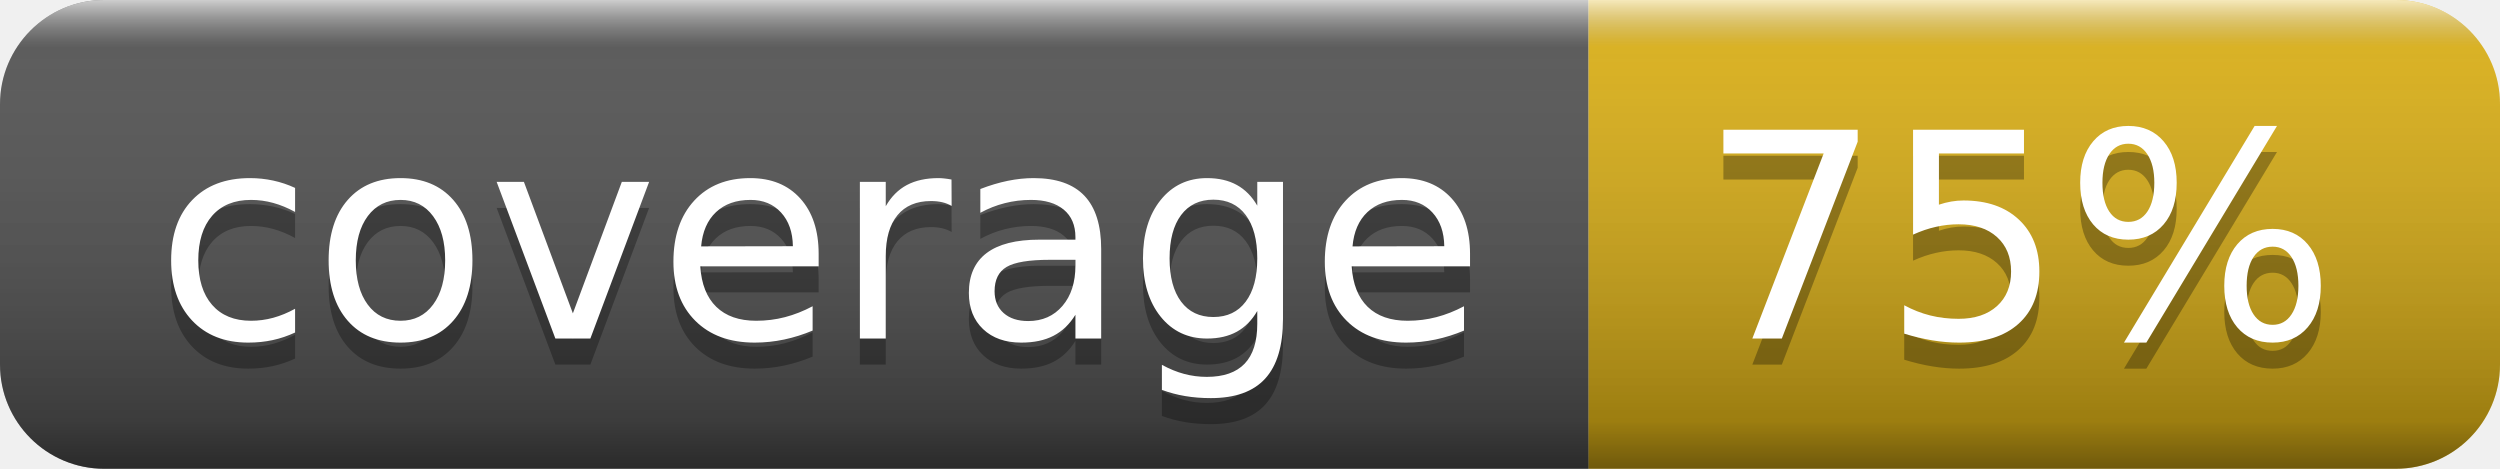
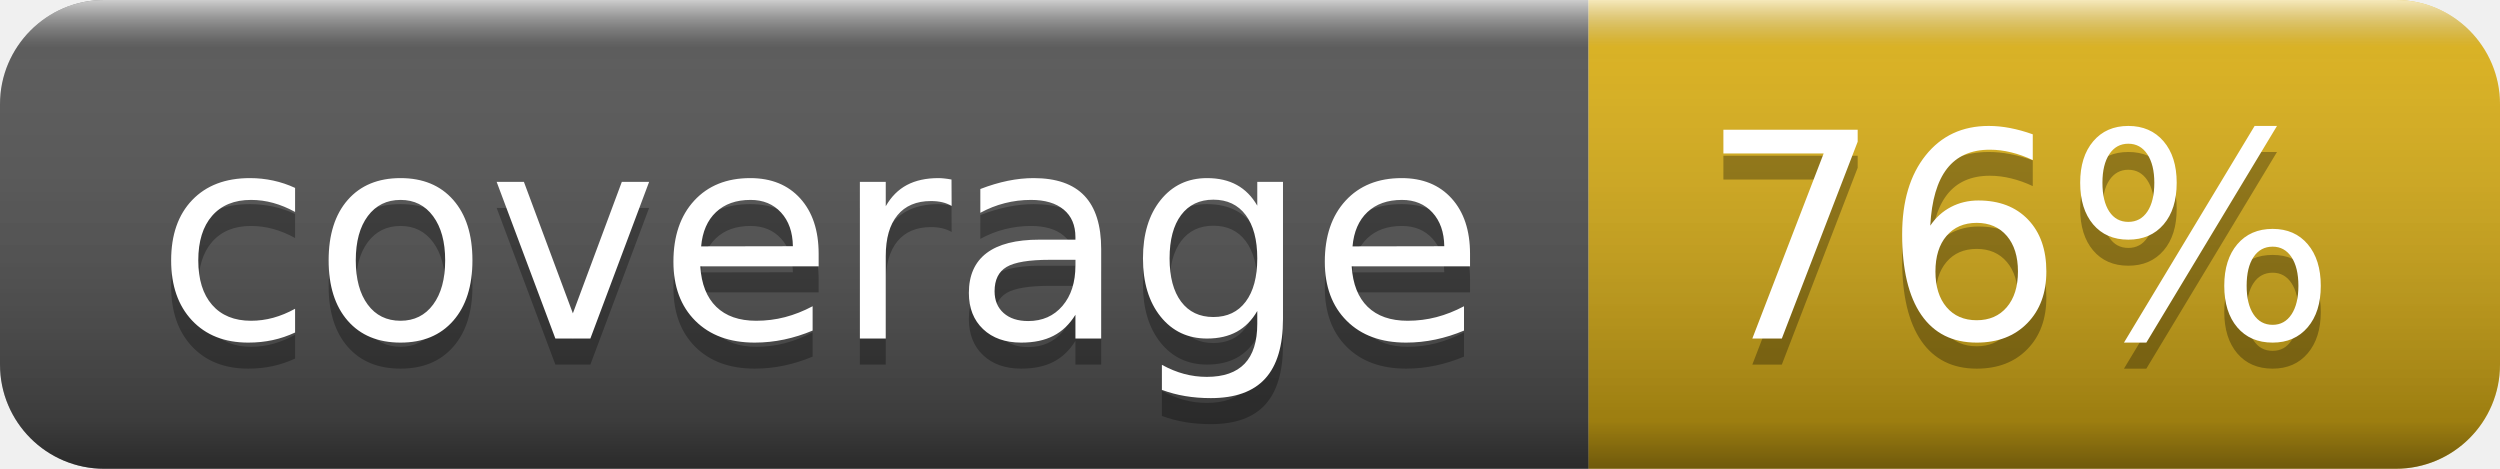
- <svg xmlns="http://www.w3.org/2000/svg" width="96" height="18" role="img" aria-label="coverage: 75%">
+ <svg xmlns="http://www.w3.org/2000/svg" width="96" height="18" role="img" aria-label="coverage: 76%">
  <linearGradient id="s" x2="0" y2="100%">
    <stop offset="0" stop-color="#fff" stop-opacity=".7" />
    <stop offset=".1" stop-color="#aaa" stop-opacity=".1" />
    <stop offset=".9" stop-color="#000" stop-opacity=".3" />
    <stop offset="1" stop-color="#000" stop-opacity=".5" />
  </linearGradient>
  <clipPath id="r">
    <rect width="96" height="18" rx="4" fill="#fff" />
  </clipPath>
  <g clip-path="url(#r)">
    <rect width="61" height="18" fill="#555" />
    <rect x="61" width="35" height="18" fill="#dfb317" />
    <rect width="96" height="18" fill="url(#s)" />
  </g>
  <g fill="#fff" text-anchor="middle" font-family="Verdana,Geneva,DejaVu Sans,sans-serif" text-rendering="geometricPrecision" font-size="110">
    <text aria-hidden="true" x="315" y="140" fill="#010101" fill-opacity=".3" transform="scale(.1)" textLength="510">coverage</text>
    <text x="315" y="130" transform="scale(.1)" fill="#fff" textLength="510">coverage</text>
-     <text aria-hidden="true" x="775" y="140" fill="#010101" fill-opacity=".3" transform="scale(.1)" textLength="250">75%</text>
-     <text x="775" y="130" transform="scale(.1)" fill="#fff" textLength="250">75%</text>
+     <text aria-hidden="true" x="775" y="140" fill="#010101" fill-opacity=".3" transform="scale(.1)" textLength="250">76%</text>
+     <text x="775" y="130" transform="scale(.1)" fill="#fff" textLength="250">76%</text>
  </g>
</svg>
